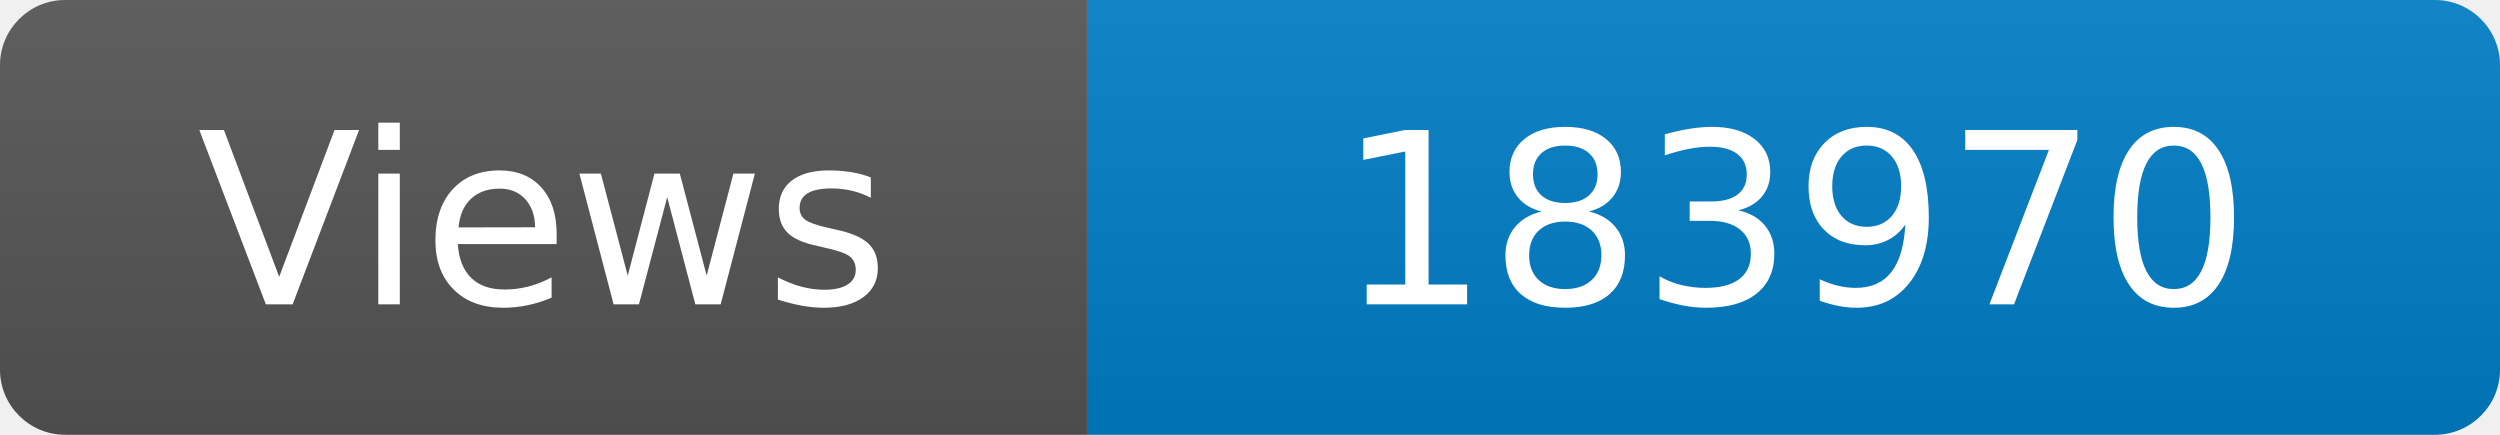
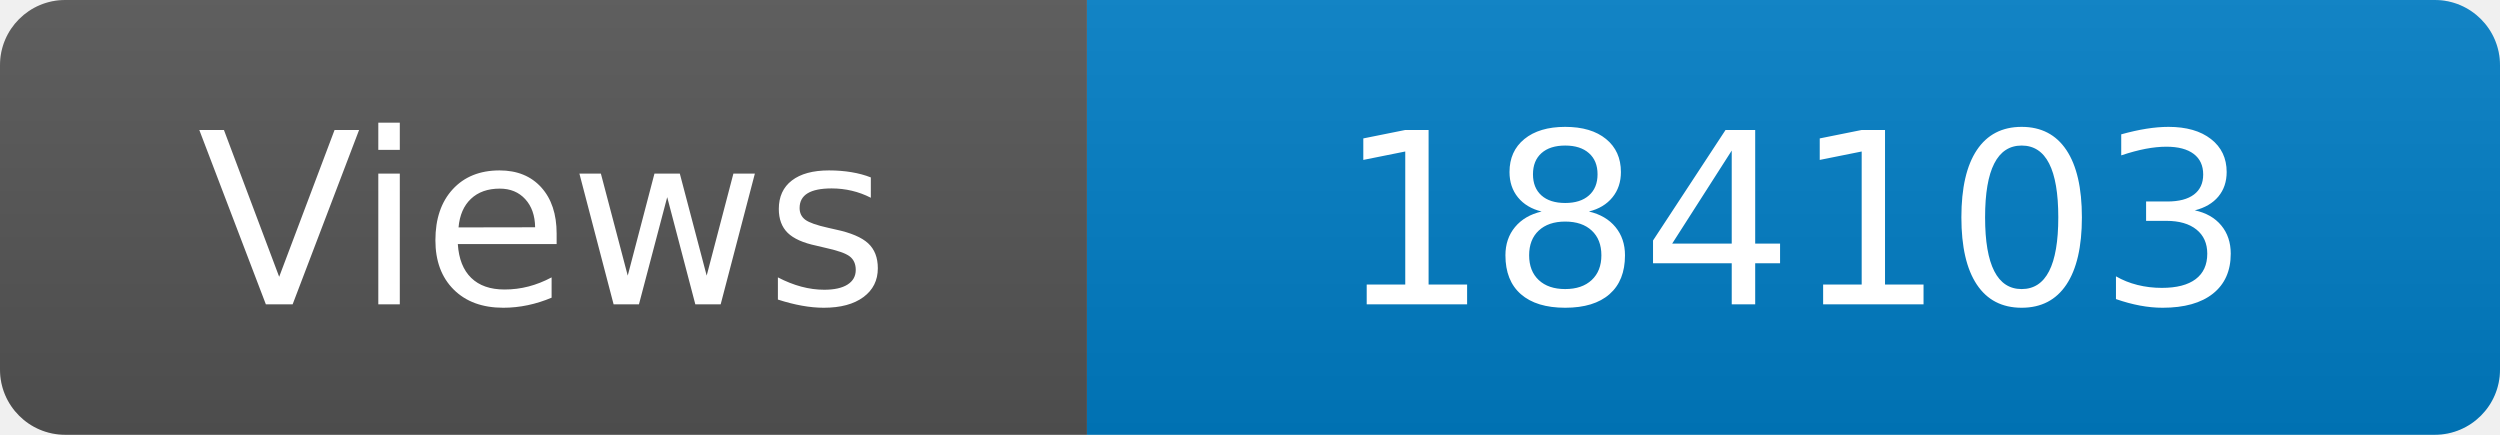
<svg xmlns="http://www.w3.org/2000/svg" width="115" height="20" role="img" aria-label="Maintained?: yes">
  <linearGradient id="s" x2="0" y2="100%">
    <stop offset="0" stop-color="#bbb" stop-opacity=".1" />
    <stop offset="1" stop-opacity=".1" />
  </linearGradient>
  <clipPath id="r">
    <rect width="115" height="20" rx="3" fill="#fff" />
  </clipPath>
  <g clip-path="url(#r)">
    <rect width="50" height="20" fill="#555" />
    <rect x="50" width="160" height="20" fill="#007ec6" />
    <rect width="115" height="20" fill="url(#s)" />
  </g>
  <g fill="#fff" text-anchor="middle" font-family="Verdana,Geneva,DejaVu Sans,sans-serif" font-size="110">
    <text x="250" y="140" transform="scale(.1)" fill="#fff">Views</text>
-     <text x="825" y="140" transform="scale(.1)" fill="#fff">183970</text>
+     <text x="825" y="140" transform="scale(.1)" fill="#fff">184103</text>
  </g>
</svg>
